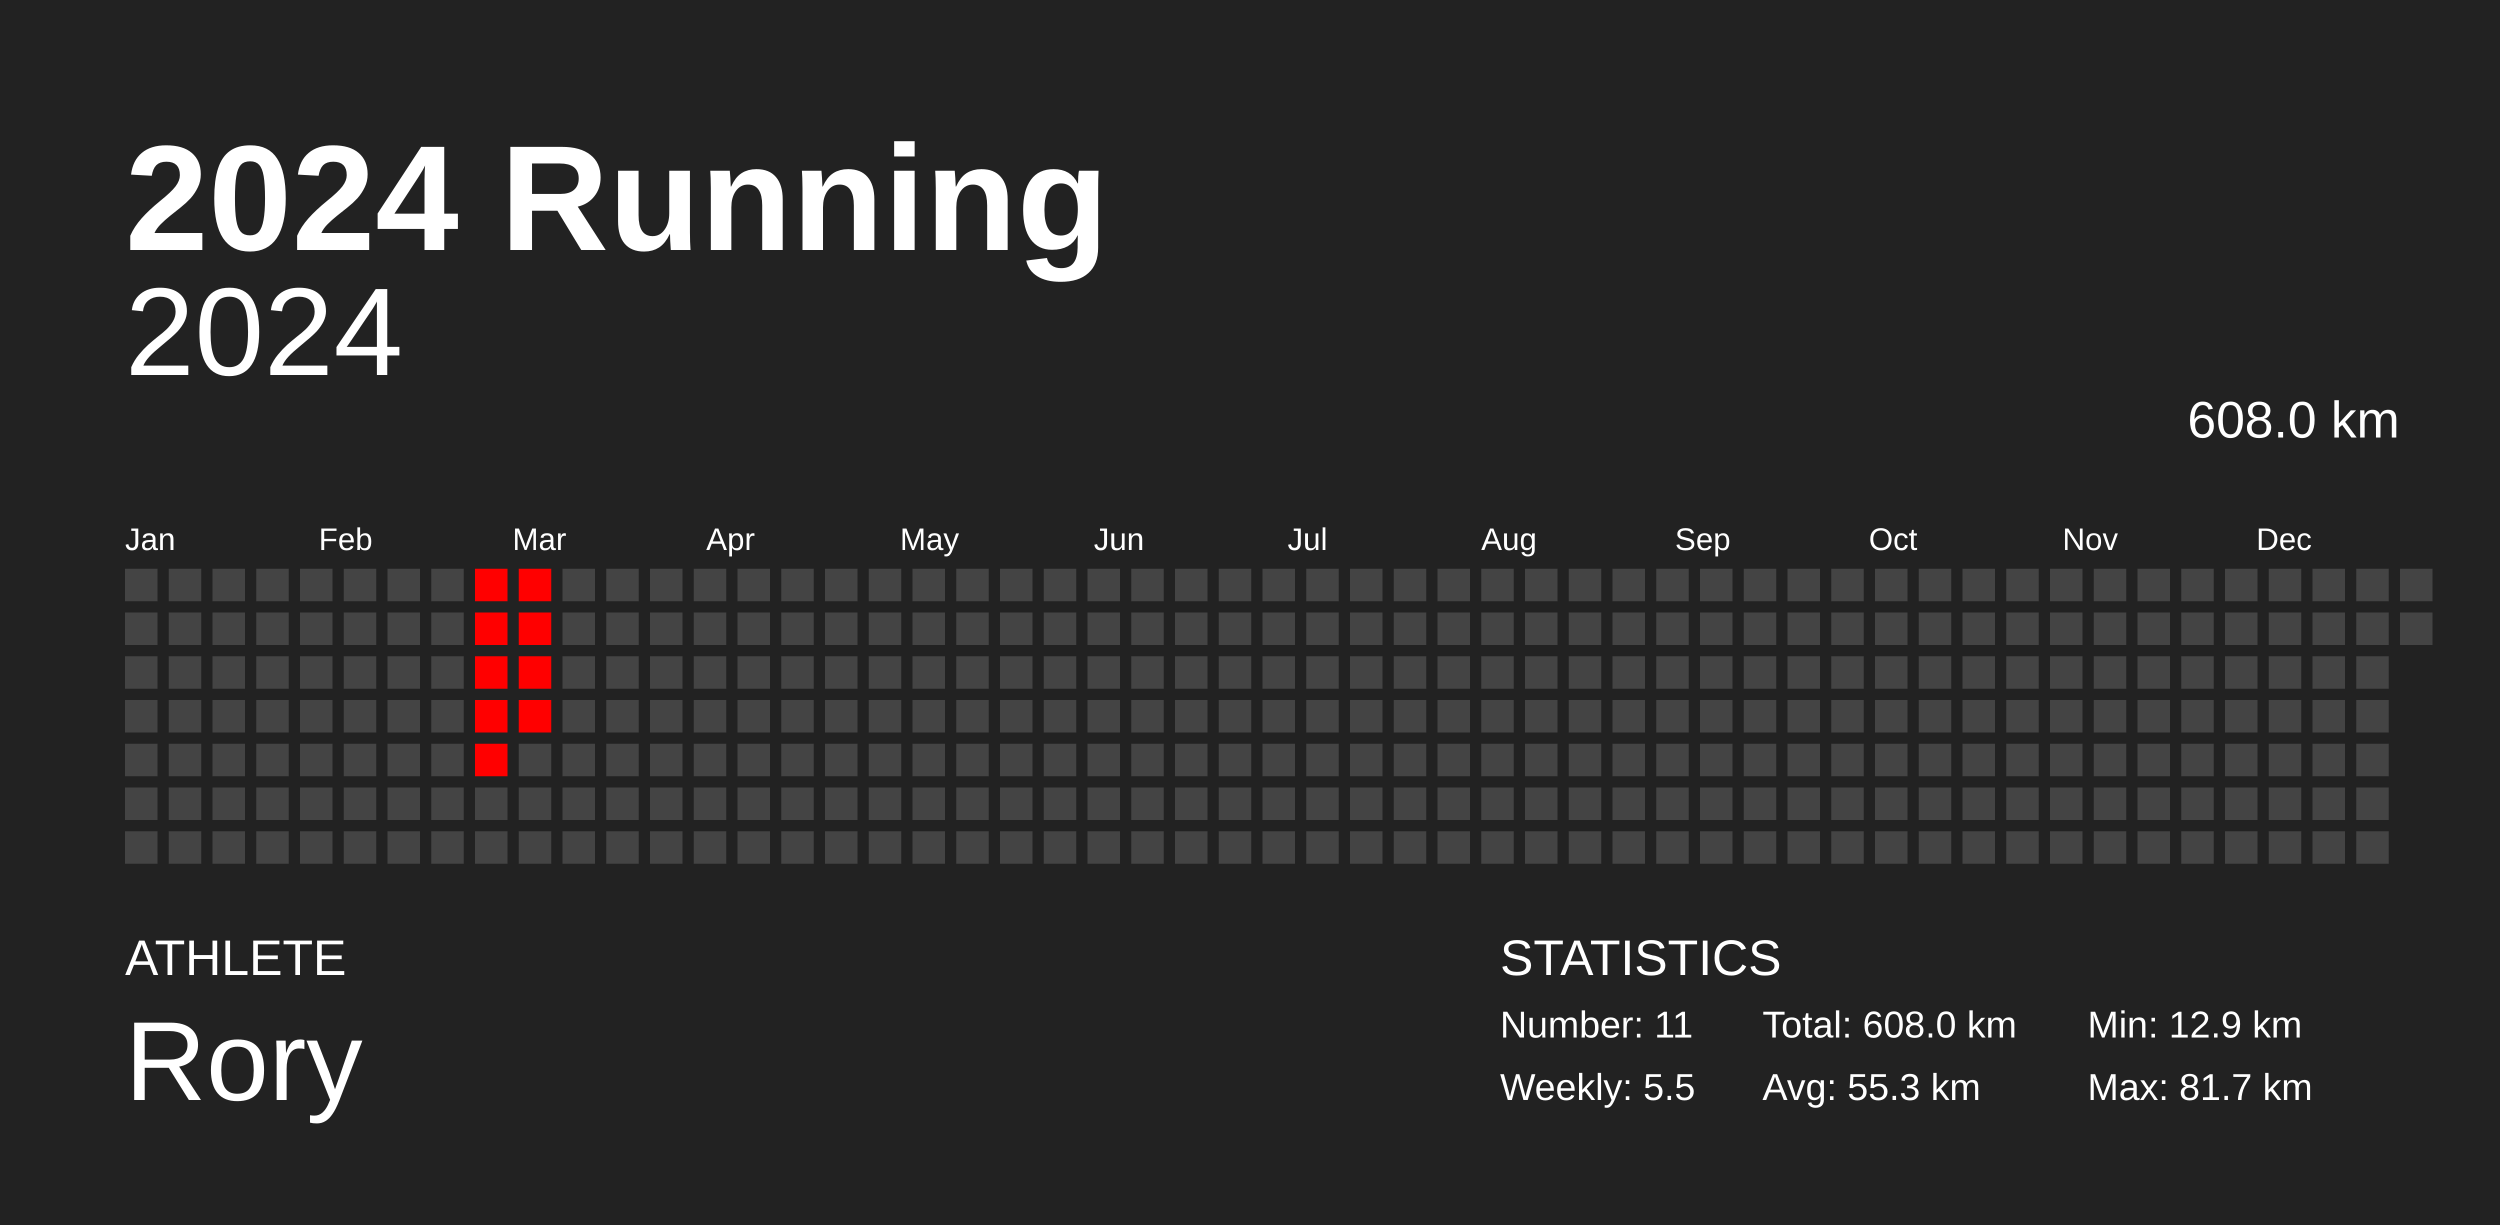
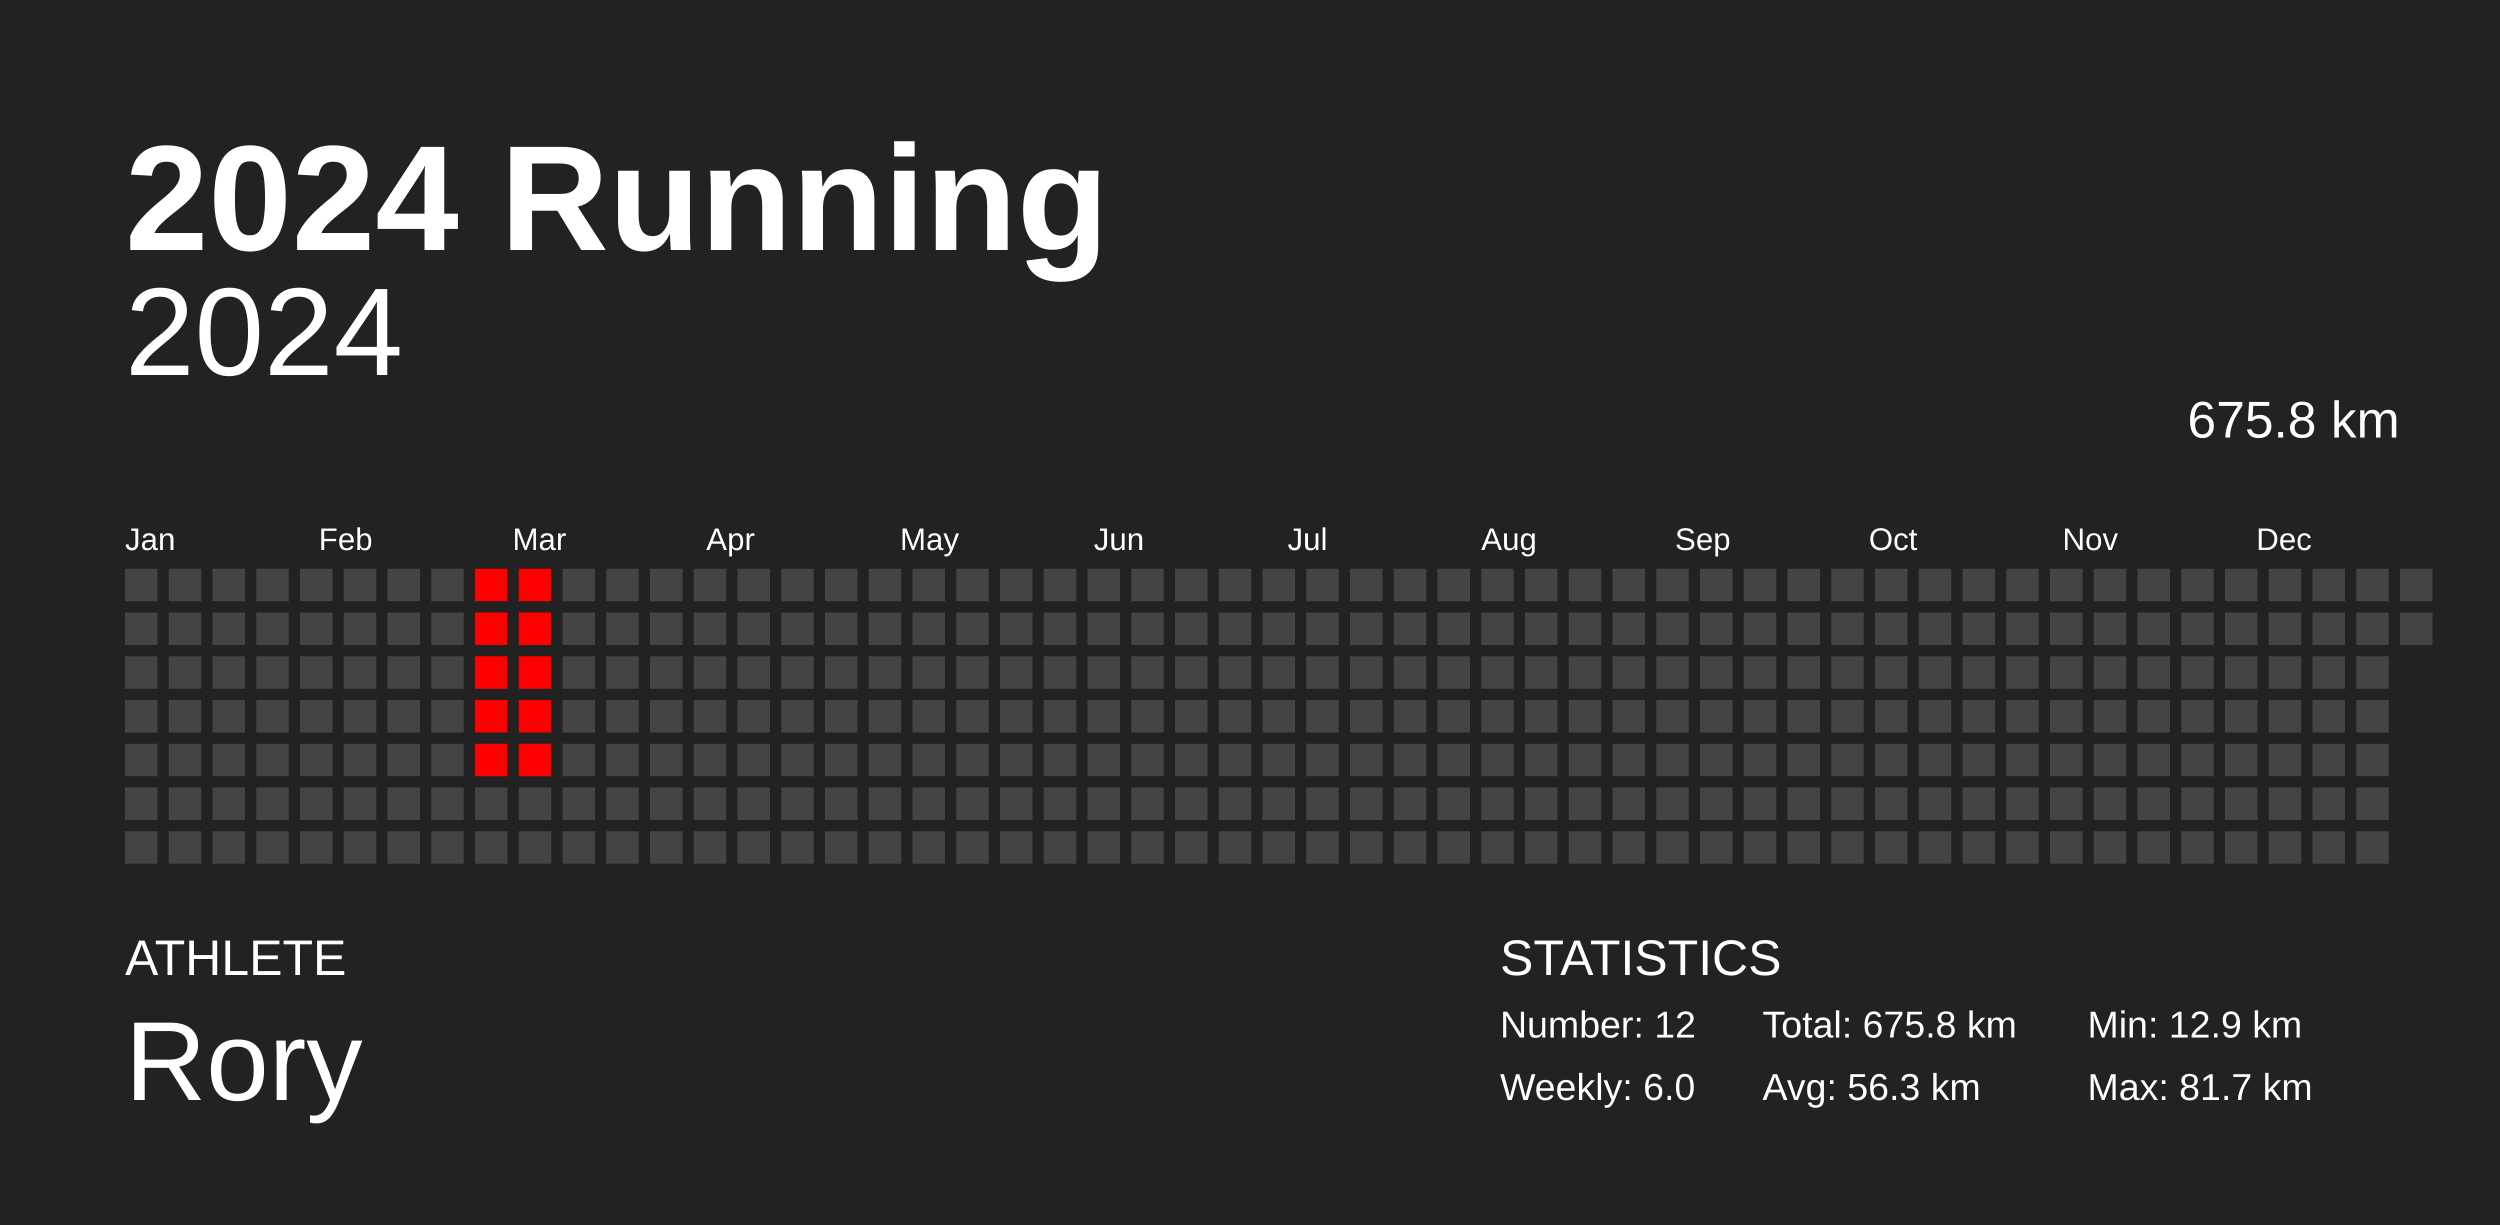
<svg xmlns="http://www.w3.org/2000/svg" baseProfile="full" height="98mm" version="1.1" viewBox="0,0,200,98" width="200mm">
  <defs />
  <rect fill="#222222" height="98" width="200" x="0" y="0" />
  <text fill="#FFFFFF" style="font-size:12px; font-family:Arial; font-weight:bold;" x="10" y="20">2024 Running</text>
  <text fill="#FFFFFF" style="font-size:4px; font-family:Arial" x="10" y="78">ATHLETE</text>
  <text fill="#FFFFFF" style="font-size:9px; font-family:Arial" x="10" y="88">Rory</text>
  <text fill="#FFFFFF" style="font-size:4px; font-family:Arial" x="120" y="78">STATISTICS</text>
-   <text fill="#FFFFFF" style="font-size:3px; font-family:Arial" x="120" y="83">Number: 11</text>
-   <text fill="#FFFFFF" style="font-size:3px; font-family:Arial" x="120" y="88">Weekly: 5.5</text>
-   <text fill="#FFFFFF" style="font-size:3px; font-family:Arial" x="141" y="83">Total: 608.0 km</text>
-   <text fill="#FFFFFF" style="font-size:3px; font-family:Arial" x="141" y="88">Avg: 55.3 km</text>
+   <text fill="#FFFFFF" style="font-size:3px; font-family:Arial" x="120" y="83">Number: 12</text>
+   <text fill="#FFFFFF" style="font-size:3px; font-family:Arial" x="120" y="88">Weekly: 6.0</text>
+   <text fill="#FFFFFF" style="font-size:3px; font-family:Arial" x="141" y="83">Total: 675.8 km</text>
+   <text fill="#FFFFFF" style="font-size:3px; font-family:Arial" x="141" y="88">Avg: 56.3 km</text>
  <text fill="#FFFFFF" style="font-size:3px; font-family:Arial" x="167" y="83">Min: 12.9 km</text>
  <text fill="#FFFFFF" style="font-size:3px; font-family:Arial" x="167" y="88">Max: 81.7 km</text>
  <text alignment-baseline="hanging" fill="#FFFFFF" style="font-size:10.0px; font-family:Arial;" x="10" y="30">2024</text>
-   <text alignment-baseline="hanging" fill="#FFFFFF" style="font-size:4.125px; font-family:Arial;" x="175" y="35">608.0 km</text>
+   <text alignment-baseline="hanging" fill="#FFFFFF" style="font-size:4.125px; font-family:Arial;" x="175" y="35">675.8 km</text>
  <text fill="#FFFFFF" style="font-size:2.5px; font-family:Arial" x="10.0" y="44">Jan</text>
  <text fill="#FFFFFF" style="font-size:2.5px; font-family:Arial" x="25.5" y="44">Feb</text>
  <text fill="#FFFFFF" style="font-size:2.5px; font-family:Arial" x="41.0" y="44">Mar</text>
  <text fill="#FFFFFF" style="font-size:2.5px; font-family:Arial" x="56.5" y="44">Apr</text>
  <text fill="#FFFFFF" style="font-size:2.5px; font-family:Arial" x="72.0" y="44">May</text>
  <text fill="#FFFFFF" style="font-size:2.5px; font-family:Arial" x="87.5" y="44">Jun</text>
  <text fill="#FFFFFF" style="font-size:2.5px; font-family:Arial" x="103.0" y="44">Jul</text>
  <text fill="#FFFFFF" style="font-size:2.5px; font-family:Arial" x="118.5" y="44">Aug</text>
  <text fill="#FFFFFF" style="font-size:2.5px; font-family:Arial" x="134.0" y="44">Sep</text>
  <text fill="#FFFFFF" style="font-size:2.5px; font-family:Arial" x="149.5" y="44">Oct</text>
  <text fill="#FFFFFF" style="font-size:2.5px; font-family:Arial" x="165.0" y="44">Nov</text>
  <text fill="#FFFFFF" style="font-size:2.5px; font-family:Arial" x="180.5" y="44">Dec</text>
  <rect fill="#444444" height="2.6" width="2.6" x="10.0" y="45.5" />
  <rect fill="#444444" height="2.6" width="2.6" x="10.0" y="49.0" />
  <rect fill="#444444" height="2.6" width="2.6" x="10.0" y="52.5" />
  <rect fill="#444444" height="2.6" width="2.6" x="10.0" y="56.0" />
  <rect fill="#444444" height="2.6" width="2.6" x="10.0" y="59.5" />
  <rect fill="#444444" height="2.6" width="2.6" x="10.0" y="63.0" />
  <rect fill="#444444" height="2.6" width="2.6" x="10.0" y="66.5" />
  <rect fill="#444444" height="2.6" width="2.6" x="13.5" y="45.5" />
  <rect fill="#444444" height="2.6" width="2.6" x="13.5" y="49.0" />
  <rect fill="#444444" height="2.6" width="2.6" x="13.5" y="52.5" />
  <rect fill="#444444" height="2.6" width="2.6" x="13.5" y="56.0" />
  <rect fill="#444444" height="2.6" width="2.6" x="13.5" y="59.5" />
  <rect fill="#444444" height="2.6" width="2.6" x="13.5" y="63.0" />
  <rect fill="#444444" height="2.6" width="2.6" x="13.5" y="66.5" />
  <rect fill="#444444" height="2.6" width="2.6" x="17.0" y="45.5" />
  <rect fill="#444444" height="2.6" width="2.6" x="17.0" y="49.0" />
  <rect fill="#444444" height="2.6" width="2.6" x="17.0" y="52.5" />
  <rect fill="#444444" height="2.6" width="2.6" x="17.0" y="56.0" />
  <rect fill="#444444" height="2.6" width="2.6" x="17.0" y="59.5" />
  <rect fill="#444444" height="2.6" width="2.6" x="17.0" y="63.0" />
  <rect fill="#444444" height="2.6" width="2.6" x="17.0" y="66.5" />
  <rect fill="#444444" height="2.6" width="2.6" x="20.5" y="45.5" />
  <rect fill="#444444" height="2.6" width="2.6" x="20.5" y="49.0" />
  <rect fill="#444444" height="2.6" width="2.6" x="20.5" y="52.5" />
  <rect fill="#444444" height="2.6" width="2.6" x="20.5" y="56.0" />
  <rect fill="#444444" height="2.6" width="2.6" x="20.5" y="59.5" />
  <rect fill="#444444" height="2.6" width="2.6" x="20.5" y="63.0" />
  <rect fill="#444444" height="2.6" width="2.6" x="20.5" y="66.5" />
  <rect fill="#444444" height="2.6" width="2.6" x="24.0" y="45.5" />
  <rect fill="#444444" height="2.6" width="2.6" x="24.0" y="49.0" />
  <rect fill="#444444" height="2.6" width="2.6" x="24.0" y="52.5" />
  <rect fill="#444444" height="2.6" width="2.6" x="24.0" y="56.0" />
  <rect fill="#444444" height="2.6" width="2.6" x="24.0" y="59.5" />
  <rect fill="#444444" height="2.6" width="2.6" x="24.0" y="63.0" />
  <rect fill="#444444" height="2.6" width="2.6" x="24.0" y="66.5" />
  <rect fill="#444444" height="2.6" width="2.6" x="27.5" y="45.5" />
  <rect fill="#444444" height="2.6" width="2.6" x="27.5" y="49.0" />
  <rect fill="#444444" height="2.6" width="2.6" x="27.5" y="52.5" />
  <rect fill="#444444" height="2.6" width="2.6" x="27.5" y="56.0" />
  <rect fill="#444444" height="2.6" width="2.6" x="27.5" y="59.5" />
  <rect fill="#444444" height="2.6" width="2.6" x="27.5" y="63.0" />
  <rect fill="#444444" height="2.6" width="2.6" x="27.5" y="66.5" />
  <rect fill="#444444" height="2.6" width="2.6" x="31.0" y="45.5" />
  <rect fill="#444444" height="2.6" width="2.6" x="31.0" y="49.0" />
  <rect fill="#444444" height="2.6" width="2.6" x="31.0" y="52.5" />
  <rect fill="#444444" height="2.6" width="2.6" x="31.0" y="56.0" />
  <rect fill="#444444" height="2.6" width="2.6" x="31.0" y="59.5" />
  <rect fill="#444444" height="2.6" width="2.6" x="31.0" y="63.0" />
  <rect fill="#444444" height="2.6" width="2.6" x="31.0" y="66.5" />
  <rect fill="#444444" height="2.6" width="2.6" x="34.5" y="45.5" />
  <rect fill="#444444" height="2.6" width="2.6" x="34.5" y="49.0" />
  <rect fill="#444444" height="2.6" width="2.6" x="34.5" y="52.5" />
  <rect fill="#444444" height="2.6" width="2.6" x="34.5" y="56.0" />
  <rect fill="#444444" height="2.6" width="2.6" x="34.5" y="59.5" />
  <rect fill="#444444" height="2.6" width="2.6" x="34.5" y="63.0" />
  <rect fill="#444444" height="2.6" width="2.6" x="34.5" y="66.5" />
  <rect fill="red" height="2.6" width="2.6" x="38.0" y="45.5" />
  <rect fill="red" height="2.6" width="2.6" x="38.0" y="49.0" />
  <rect fill="red" height="2.6" width="2.6" x="38.0" y="52.5" />
  <rect fill="red" height="2.6" width="2.6" x="38.0" y="56.0" />
  <rect fill="red" height="2.6" width="2.6" x="38.0" y="59.5" />
  <rect fill="#444444" height="2.6" width="2.6" x="38.0" y="63.0" />
  <rect fill="#444444" height="2.6" width="2.6" x="38.0" y="66.5" />
  <rect fill="red" height="2.6" width="2.6" x="41.5" y="45.5" />
  <rect fill="red" height="2.6" width="2.6" x="41.5" y="49.0" />
  <rect fill="red" height="2.6" width="2.6" x="41.5" y="52.5" />
  <rect fill="red" height="2.6" width="2.6" x="41.5" y="56.0" />
-   <rect fill="#444444" height="2.6" width="2.6" x="41.5" y="59.5" />
+   <rect fill="red" height="2.6" width="2.6" x="41.5" y="59.5" />
  <rect fill="#444444" height="2.6" width="2.6" x="41.5" y="63.0" />
  <rect fill="#444444" height="2.6" width="2.6" x="41.5" y="66.5" />
  <rect fill="#444444" height="2.6" width="2.6" x="45.0" y="45.5" />
  <rect fill="#444444" height="2.6" width="2.6" x="45.0" y="49.0" />
  <rect fill="#444444" height="2.6" width="2.6" x="45.0" y="52.5" />
  <rect fill="#444444" height="2.6" width="2.6" x="45.0" y="56.0" />
  <rect fill="#444444" height="2.6" width="2.6" x="45.0" y="59.5" />
  <rect fill="#444444" height="2.6" width="2.6" x="45.0" y="63.0" />
  <rect fill="#444444" height="2.6" width="2.6" x="45.0" y="66.5" />
  <rect fill="#444444" height="2.6" width="2.6" x="48.5" y="45.5" />
  <rect fill="#444444" height="2.6" width="2.6" x="48.5" y="49.0" />
  <rect fill="#444444" height="2.6" width="2.6" x="48.5" y="52.5" />
  <rect fill="#444444" height="2.6" width="2.6" x="48.5" y="56.0" />
  <rect fill="#444444" height="2.6" width="2.6" x="48.5" y="59.5" />
  <rect fill="#444444" height="2.6" width="2.6" x="48.5" y="63.0" />
  <rect fill="#444444" height="2.6" width="2.6" x="48.5" y="66.5" />
  <rect fill="#444444" height="2.6" width="2.6" x="52.0" y="45.5" />
  <rect fill="#444444" height="2.6" width="2.6" x="52.0" y="49.0" />
  <rect fill="#444444" height="2.6" width="2.6" x="52.0" y="52.5" />
  <rect fill="#444444" height="2.6" width="2.6" x="52.0" y="56.0" />
  <rect fill="#444444" height="2.6" width="2.6" x="52.0" y="59.5" />
  <rect fill="#444444" height="2.6" width="2.6" x="52.0" y="63.0" />
  <rect fill="#444444" height="2.6" width="2.6" x="52.0" y="66.5" />
  <rect fill="#444444" height="2.6" width="2.6" x="55.5" y="45.5" />
  <rect fill="#444444" height="2.6" width="2.6" x="55.5" y="49.0" />
  <rect fill="#444444" height="2.6" width="2.6" x="55.5" y="52.5" />
  <rect fill="#444444" height="2.6" width="2.6" x="55.5" y="56.0" />
  <rect fill="#444444" height="2.6" width="2.6" x="55.5" y="59.5" />
  <rect fill="#444444" height="2.6" width="2.6" x="55.5" y="63.0" />
  <rect fill="#444444" height="2.6" width="2.6" x="55.5" y="66.5" />
  <rect fill="#444444" height="2.6" width="2.6" x="59.0" y="45.5" />
  <rect fill="#444444" height="2.6" width="2.6" x="59.0" y="49.0" />
  <rect fill="#444444" height="2.6" width="2.6" x="59.0" y="52.5" />
  <rect fill="#444444" height="2.6" width="2.6" x="59.0" y="56.0" />
  <rect fill="#444444" height="2.6" width="2.6" x="59.0" y="59.5" />
  <rect fill="#444444" height="2.6" width="2.6" x="59.0" y="63.0" />
  <rect fill="#444444" height="2.6" width="2.6" x="59.0" y="66.5" />
  <rect fill="#444444" height="2.6" width="2.6" x="62.5" y="45.5" />
  <rect fill="#444444" height="2.6" width="2.6" x="62.5" y="49.0" />
  <rect fill="#444444" height="2.6" width="2.6" x="62.5" y="52.5" />
  <rect fill="#444444" height="2.6" width="2.6" x="62.5" y="56.0" />
  <rect fill="#444444" height="2.6" width="2.6" x="62.5" y="59.5" />
  <rect fill="#444444" height="2.6" width="2.6" x="62.5" y="63.0" />
  <rect fill="#444444" height="2.6" width="2.6" x="62.5" y="66.5" />
  <rect fill="#444444" height="2.6" width="2.6" x="66.0" y="45.5" />
  <rect fill="#444444" height="2.6" width="2.6" x="66.0" y="49.0" />
  <rect fill="#444444" height="2.6" width="2.6" x="66.0" y="52.5" />
  <rect fill="#444444" height="2.6" width="2.6" x="66.0" y="56.0" />
  <rect fill="#444444" height="2.6" width="2.6" x="66.0" y="59.5" />
  <rect fill="#444444" height="2.6" width="2.6" x="66.0" y="63.0" />
  <rect fill="#444444" height="2.6" width="2.6" x="66.0" y="66.5" />
  <rect fill="#444444" height="2.6" width="2.6" x="69.5" y="45.5" />
  <rect fill="#444444" height="2.6" width="2.6" x="69.5" y="49.0" />
  <rect fill="#444444" height="2.6" width="2.6" x="69.5" y="52.5" />
  <rect fill="#444444" height="2.6" width="2.6" x="69.5" y="56.0" />
  <rect fill="#444444" height="2.6" width="2.6" x="69.5" y="59.5" />
  <rect fill="#444444" height="2.6" width="2.6" x="69.5" y="63.0" />
  <rect fill="#444444" height="2.6" width="2.6" x="69.5" y="66.5" />
  <rect fill="#444444" height="2.6" width="2.6" x="73.0" y="45.5" />
  <rect fill="#444444" height="2.6" width="2.6" x="73.0" y="49.0" />
  <rect fill="#444444" height="2.6" width="2.6" x="73.0" y="52.5" />
  <rect fill="#444444" height="2.6" width="2.6" x="73.0" y="56.0" />
  <rect fill="#444444" height="2.6" width="2.6" x="73.0" y="59.5" />
  <rect fill="#444444" height="2.6" width="2.6" x="73.0" y="63.0" />
  <rect fill="#444444" height="2.6" width="2.6" x="73.0" y="66.5" />
  <rect fill="#444444" height="2.6" width="2.6" x="76.5" y="45.5" />
  <rect fill="#444444" height="2.6" width="2.6" x="76.5" y="49.0" />
  <rect fill="#444444" height="2.6" width="2.6" x="76.5" y="52.5" />
  <rect fill="#444444" height="2.6" width="2.6" x="76.5" y="56.0" />
  <rect fill="#444444" height="2.6" width="2.6" x="76.5" y="59.5" />
  <rect fill="#444444" height="2.6" width="2.6" x="76.5" y="63.0" />
  <rect fill="#444444" height="2.6" width="2.6" x="76.5" y="66.5" />
  <rect fill="#444444" height="2.6" width="2.6" x="80.0" y="45.5" />
  <rect fill="#444444" height="2.6" width="2.6" x="80.0" y="49.0" />
  <rect fill="#444444" height="2.6" width="2.6" x="80.0" y="52.5" />
  <rect fill="#444444" height="2.6" width="2.6" x="80.0" y="56.0" />
  <rect fill="#444444" height="2.6" width="2.6" x="80.0" y="59.5" />
  <rect fill="#444444" height="2.6" width="2.6" x="80.0" y="63.0" />
  <rect fill="#444444" height="2.6" width="2.6" x="80.0" y="66.5" />
  <rect fill="#444444" height="2.6" width="2.6" x="83.5" y="45.5" />
  <rect fill="#444444" height="2.6" width="2.6" x="83.5" y="49.0" />
  <rect fill="#444444" height="2.6" width="2.6" x="83.5" y="52.5" />
  <rect fill="#444444" height="2.6" width="2.6" x="83.5" y="56.0" />
  <rect fill="#444444" height="2.6" width="2.6" x="83.5" y="59.5" />
  <rect fill="#444444" height="2.6" width="2.6" x="83.5" y="63.0" />
  <rect fill="#444444" height="2.6" width="2.6" x="83.5" y="66.5" />
  <rect fill="#444444" height="2.6" width="2.6" x="87.0" y="45.5" />
  <rect fill="#444444" height="2.6" width="2.6" x="87.0" y="49.0" />
  <rect fill="#444444" height="2.6" width="2.6" x="87.0" y="52.5" />
  <rect fill="#444444" height="2.6" width="2.6" x="87.0" y="56.0" />
  <rect fill="#444444" height="2.6" width="2.6" x="87.0" y="59.5" />
  <rect fill="#444444" height="2.6" width="2.6" x="87.0" y="63.0" />
  <rect fill="#444444" height="2.6" width="2.6" x="87.0" y="66.5" />
  <rect fill="#444444" height="2.6" width="2.6" x="90.5" y="45.5" />
  <rect fill="#444444" height="2.6" width="2.6" x="90.5" y="49.0" />
  <rect fill="#444444" height="2.6" width="2.6" x="90.5" y="52.5" />
  <rect fill="#444444" height="2.6" width="2.6" x="90.5" y="56.0" />
  <rect fill="#444444" height="2.6" width="2.6" x="90.5" y="59.5" />
  <rect fill="#444444" height="2.6" width="2.6" x="90.5" y="63.0" />
  <rect fill="#444444" height="2.6" width="2.6" x="90.5" y="66.5" />
  <rect fill="#444444" height="2.6" width="2.6" x="94.0" y="45.5" />
  <rect fill="#444444" height="2.6" width="2.6" x="94.0" y="49.0" />
  <rect fill="#444444" height="2.6" width="2.6" x="94.0" y="52.5" />
  <rect fill="#444444" height="2.6" width="2.6" x="94.0" y="56.0" />
  <rect fill="#444444" height="2.6" width="2.6" x="94.0" y="59.5" />
  <rect fill="#444444" height="2.6" width="2.6" x="94.0" y="63.0" />
  <rect fill="#444444" height="2.6" width="2.6" x="94.0" y="66.5" />
  <rect fill="#444444" height="2.6" width="2.6" x="97.5" y="45.5" />
  <rect fill="#444444" height="2.6" width="2.6" x="97.5" y="49.0" />
  <rect fill="#444444" height="2.6" width="2.6" x="97.5" y="52.5" />
  <rect fill="#444444" height="2.6" width="2.6" x="97.5" y="56.0" />
  <rect fill="#444444" height="2.6" width="2.6" x="97.5" y="59.5" />
  <rect fill="#444444" height="2.6" width="2.6" x="97.5" y="63.0" />
  <rect fill="#444444" height="2.6" width="2.6" x="97.5" y="66.5" />
  <rect fill="#444444" height="2.6" width="2.6" x="101.0" y="45.5" />
  <rect fill="#444444" height="2.6" width="2.6" x="101.0" y="49.0" />
  <rect fill="#444444" height="2.6" width="2.6" x="101.0" y="52.5" />
  <rect fill="#444444" height="2.6" width="2.6" x="101.0" y="56.0" />
  <rect fill="#444444" height="2.6" width="2.6" x="101.0" y="59.5" />
  <rect fill="#444444" height="2.6" width="2.6" x="101.0" y="63.0" />
  <rect fill="#444444" height="2.6" width="2.6" x="101.0" y="66.5" />
  <rect fill="#444444" height="2.6" width="2.6" x="104.5" y="45.5" />
  <rect fill="#444444" height="2.6" width="2.6" x="104.5" y="49.0" />
  <rect fill="#444444" height="2.6" width="2.6" x="104.5" y="52.5" />
  <rect fill="#444444" height="2.6" width="2.6" x="104.5" y="56.0" />
  <rect fill="#444444" height="2.6" width="2.6" x="104.5" y="59.5" />
  <rect fill="#444444" height="2.6" width="2.6" x="104.5" y="63.0" />
  <rect fill="#444444" height="2.6" width="2.6" x="104.5" y="66.5" />
  <rect fill="#444444" height="2.6" width="2.6" x="108.0" y="45.5" />
  <rect fill="#444444" height="2.6" width="2.6" x="108.0" y="49.0" />
  <rect fill="#444444" height="2.6" width="2.6" x="108.0" y="52.5" />
  <rect fill="#444444" height="2.6" width="2.6" x="108.0" y="56.0" />
  <rect fill="#444444" height="2.6" width="2.6" x="108.0" y="59.5" />
  <rect fill="#444444" height="2.6" width="2.6" x="108.0" y="63.0" />
  <rect fill="#444444" height="2.6" width="2.6" x="108.0" y="66.5" />
  <rect fill="#444444" height="2.6" width="2.6" x="111.5" y="45.5" />
  <rect fill="#444444" height="2.6" width="2.6" x="111.5" y="49.0" />
  <rect fill="#444444" height="2.6" width="2.6" x="111.5" y="52.5" />
  <rect fill="#444444" height="2.6" width="2.6" x="111.5" y="56.0" />
  <rect fill="#444444" height="2.6" width="2.6" x="111.5" y="59.5" />
  <rect fill="#444444" height="2.6" width="2.6" x="111.5" y="63.0" />
  <rect fill="#444444" height="2.6" width="2.6" x="111.5" y="66.5" />
  <rect fill="#444444" height="2.6" width="2.6" x="115.0" y="45.5" />
  <rect fill="#444444" height="2.6" width="2.6" x="115.0" y="49.0" />
  <rect fill="#444444" height="2.6" width="2.6" x="115.0" y="52.5" />
  <rect fill="#444444" height="2.6" width="2.6" x="115.0" y="56.0" />
  <rect fill="#444444" height="2.6" width="2.6" x="115.0" y="59.5" />
  <rect fill="#444444" height="2.6" width="2.6" x="115.0" y="63.0" />
  <rect fill="#444444" height="2.6" width="2.6" x="115.0" y="66.5" />
  <rect fill="#444444" height="2.6" width="2.6" x="118.5" y="45.5" />
  <rect fill="#444444" height="2.6" width="2.6" x="118.5" y="49.0" />
  <rect fill="#444444" height="2.6" width="2.6" x="118.5" y="52.5" />
  <rect fill="#444444" height="2.6" width="2.6" x="118.5" y="56.0" />
  <rect fill="#444444" height="2.6" width="2.6" x="118.5" y="59.5" />
  <rect fill="#444444" height="2.6" width="2.6" x="118.5" y="63.0" />
  <rect fill="#444444" height="2.6" width="2.6" x="118.5" y="66.5" />
  <rect fill="#444444" height="2.6" width="2.6" x="122.0" y="45.5" />
  <rect fill="#444444" height="2.6" width="2.6" x="122.0" y="49.0" />
  <rect fill="#444444" height="2.6" width="2.6" x="122.0" y="52.5" />
  <rect fill="#444444" height="2.6" width="2.6" x="122.0" y="56.0" />
  <rect fill="#444444" height="2.6" width="2.6" x="122.0" y="59.5" />
  <rect fill="#444444" height="2.6" width="2.6" x="122.0" y="63.0" />
  <rect fill="#444444" height="2.6" width="2.6" x="122.0" y="66.5" />
  <rect fill="#444444" height="2.6" width="2.6" x="125.5" y="45.5" />
  <rect fill="#444444" height="2.6" width="2.6" x="125.5" y="49.0" />
  <rect fill="#444444" height="2.6" width="2.6" x="125.5" y="52.5" />
  <rect fill="#444444" height="2.6" width="2.6" x="125.5" y="56.0" />
  <rect fill="#444444" height="2.6" width="2.6" x="125.5" y="59.5" />
  <rect fill="#444444" height="2.6" width="2.6" x="125.5" y="63.0" />
  <rect fill="#444444" height="2.6" width="2.6" x="125.5" y="66.5" />
  <rect fill="#444444" height="2.6" width="2.6" x="129.0" y="45.5" />
  <rect fill="#444444" height="2.6" width="2.6" x="129.0" y="49.0" />
  <rect fill="#444444" height="2.6" width="2.6" x="129.0" y="52.5" />
  <rect fill="#444444" height="2.6" width="2.6" x="129.0" y="56.0" />
  <rect fill="#444444" height="2.6" width="2.6" x="129.0" y="59.5" />
  <rect fill="#444444" height="2.6" width="2.6" x="129.0" y="63.0" />
  <rect fill="#444444" height="2.6" width="2.6" x="129.0" y="66.5" />
  <rect fill="#444444" height="2.6" width="2.6" x="132.5" y="45.5" />
  <rect fill="#444444" height="2.6" width="2.6" x="132.5" y="49.0" />
  <rect fill="#444444" height="2.6" width="2.6" x="132.5" y="52.5" />
  <rect fill="#444444" height="2.6" width="2.6" x="132.5" y="56.0" />
  <rect fill="#444444" height="2.6" width="2.6" x="132.5" y="59.5" />
  <rect fill="#444444" height="2.6" width="2.6" x="132.5" y="63.0" />
  <rect fill="#444444" height="2.6" width="2.6" x="132.5" y="66.5" />
  <rect fill="#444444" height="2.6" width="2.6" x="136.0" y="45.5" />
  <rect fill="#444444" height="2.6" width="2.6" x="136.0" y="49.0" />
  <rect fill="#444444" height="2.6" width="2.6" x="136.0" y="52.5" />
  <rect fill="#444444" height="2.6" width="2.6" x="136.0" y="56.0" />
  <rect fill="#444444" height="2.6" width="2.6" x="136.0" y="59.5" />
  <rect fill="#444444" height="2.6" width="2.6" x="136.0" y="63.0" />
  <rect fill="#444444" height="2.6" width="2.6" x="136.0" y="66.5" />
  <rect fill="#444444" height="2.6" width="2.6" x="139.5" y="45.5" />
  <rect fill="#444444" height="2.6" width="2.6" x="139.5" y="49.0" />
  <rect fill="#444444" height="2.6" width="2.6" x="139.5" y="52.5" />
  <rect fill="#444444" height="2.6" width="2.6" x="139.5" y="56.0" />
  <rect fill="#444444" height="2.6" width="2.6" x="139.5" y="59.5" />
  <rect fill="#444444" height="2.6" width="2.6" x="139.5" y="63.0" />
  <rect fill="#444444" height="2.6" width="2.6" x="139.5" y="66.5" />
  <rect fill="#444444" height="2.6" width="2.6" x="143.0" y="45.5" />
  <rect fill="#444444" height="2.6" width="2.6" x="143.0" y="49.0" />
  <rect fill="#444444" height="2.6" width="2.6" x="143.0" y="52.5" />
  <rect fill="#444444" height="2.6" width="2.6" x="143.0" y="56.0" />
  <rect fill="#444444" height="2.6" width="2.6" x="143.0" y="59.5" />
  <rect fill="#444444" height="2.6" width="2.6" x="143.0" y="63.0" />
  <rect fill="#444444" height="2.6" width="2.6" x="143.0" y="66.5" />
  <rect fill="#444444" height="2.6" width="2.6" x="146.5" y="45.5" />
  <rect fill="#444444" height="2.6" width="2.6" x="146.5" y="49.0" />
  <rect fill="#444444" height="2.6" width="2.6" x="146.5" y="52.5" />
  <rect fill="#444444" height="2.6" width="2.6" x="146.5" y="56.0" />
  <rect fill="#444444" height="2.6" width="2.6" x="146.5" y="59.5" />
  <rect fill="#444444" height="2.6" width="2.6" x="146.5" y="63.0" />
  <rect fill="#444444" height="2.6" width="2.6" x="146.5" y="66.5" />
  <rect fill="#444444" height="2.6" width="2.6" x="150.0" y="45.5" />
  <rect fill="#444444" height="2.6" width="2.6" x="150.0" y="49.0" />
  <rect fill="#444444" height="2.6" width="2.6" x="150.0" y="52.5" />
  <rect fill="#444444" height="2.6" width="2.6" x="150.0" y="56.0" />
  <rect fill="#444444" height="2.6" width="2.6" x="150.0" y="59.5" />
  <rect fill="#444444" height="2.6" width="2.6" x="150.0" y="63.0" />
  <rect fill="#444444" height="2.6" width="2.6" x="150.0" y="66.5" />
  <rect fill="#444444" height="2.6" width="2.6" x="153.5" y="45.5" />
  <rect fill="#444444" height="2.6" width="2.6" x="153.5" y="49.0" />
  <rect fill="#444444" height="2.6" width="2.6" x="153.5" y="52.5" />
  <rect fill="#444444" height="2.6" width="2.6" x="153.5" y="56.0" />
  <rect fill="#444444" height="2.6" width="2.6" x="153.5" y="59.5" />
  <rect fill="#444444" height="2.6" width="2.6" x="153.5" y="63.0" />
  <rect fill="#444444" height="2.6" width="2.6" x="153.5" y="66.5" />
  <rect fill="#444444" height="2.6" width="2.6" x="157.0" y="45.5" />
  <rect fill="#444444" height="2.6" width="2.6" x="157.0" y="49.0" />
  <rect fill="#444444" height="2.6" width="2.6" x="157.0" y="52.5" />
  <rect fill="#444444" height="2.6" width="2.6" x="157.0" y="56.0" />
  <rect fill="#444444" height="2.6" width="2.6" x="157.0" y="59.5" />
  <rect fill="#444444" height="2.6" width="2.6" x="157.0" y="63.0" />
  <rect fill="#444444" height="2.6" width="2.6" x="157.0" y="66.5" />
  <rect fill="#444444" height="2.6" width="2.6" x="160.5" y="45.5" />
  <rect fill="#444444" height="2.6" width="2.6" x="160.5" y="49.0" />
  <rect fill="#444444" height="2.6" width="2.6" x="160.5" y="52.5" />
  <rect fill="#444444" height="2.6" width="2.6" x="160.5" y="56.0" />
  <rect fill="#444444" height="2.6" width="2.6" x="160.5" y="59.5" />
  <rect fill="#444444" height="2.6" width="2.6" x="160.5" y="63.0" />
  <rect fill="#444444" height="2.6" width="2.6" x="160.5" y="66.5" />
  <rect fill="#444444" height="2.6" width="2.6" x="164.0" y="45.5" />
  <rect fill="#444444" height="2.6" width="2.6" x="164.0" y="49.0" />
  <rect fill="#444444" height="2.6" width="2.6" x="164.0" y="52.5" />
  <rect fill="#444444" height="2.6" width="2.6" x="164.0" y="56.0" />
  <rect fill="#444444" height="2.6" width="2.6" x="164.0" y="59.5" />
  <rect fill="#444444" height="2.6" width="2.6" x="164.0" y="63.0" />
  <rect fill="#444444" height="2.6" width="2.6" x="164.0" y="66.5" />
  <rect fill="#444444" height="2.6" width="2.6" x="167.5" y="45.5" />
  <rect fill="#444444" height="2.6" width="2.6" x="167.5" y="49.0" />
  <rect fill="#444444" height="2.6" width="2.6" x="167.5" y="52.5" />
  <rect fill="#444444" height="2.6" width="2.6" x="167.5" y="56.0" />
  <rect fill="#444444" height="2.6" width="2.6" x="167.5" y="59.5" />
  <rect fill="#444444" height="2.6" width="2.6" x="167.5" y="63.0" />
  <rect fill="#444444" height="2.6" width="2.6" x="167.5" y="66.5" />
  <rect fill="#444444" height="2.6" width="2.6" x="171.0" y="45.5" />
  <rect fill="#444444" height="2.6" width="2.6" x="171.0" y="49.0" />
  <rect fill="#444444" height="2.6" width="2.6" x="171.0" y="52.5" />
  <rect fill="#444444" height="2.6" width="2.6" x="171.0" y="56.0" />
  <rect fill="#444444" height="2.6" width="2.6" x="171.0" y="59.5" />
  <rect fill="#444444" height="2.6" width="2.6" x="171.0" y="63.0" />
  <rect fill="#444444" height="2.6" width="2.6" x="171.0" y="66.5" />
  <rect fill="#444444" height="2.6" width="2.6" x="174.5" y="45.5" />
  <rect fill="#444444" height="2.6" width="2.6" x="174.5" y="49.0" />
  <rect fill="#444444" height="2.6" width="2.6" x="174.5" y="52.5" />
  <rect fill="#444444" height="2.6" width="2.6" x="174.5" y="56.0" />
  <rect fill="#444444" height="2.6" width="2.6" x="174.5" y="59.5" />
  <rect fill="#444444" height="2.6" width="2.6" x="174.5" y="63.0" />
  <rect fill="#444444" height="2.6" width="2.6" x="174.5" y="66.5" />
  <rect fill="#444444" height="2.6" width="2.6" x="178.0" y="45.5" />
  <rect fill="#444444" height="2.6" width="2.6" x="178.0" y="49.0" />
  <rect fill="#444444" height="2.6" width="2.6" x="178.0" y="52.5" />
  <rect fill="#444444" height="2.6" width="2.6" x="178.0" y="56.0" />
  <rect fill="#444444" height="2.6" width="2.6" x="178.0" y="59.5" />
  <rect fill="#444444" height="2.6" width="2.6" x="178.0" y="63.0" />
  <rect fill="#444444" height="2.6" width="2.6" x="178.0" y="66.5" />
  <rect fill="#444444" height="2.6" width="2.6" x="181.5" y="45.5" />
  <rect fill="#444444" height="2.6" width="2.6" x="181.5" y="49.0" />
  <rect fill="#444444" height="2.6" width="2.6" x="181.5" y="52.5" />
  <rect fill="#444444" height="2.6" width="2.6" x="181.5" y="56.0" />
  <rect fill="#444444" height="2.6" width="2.6" x="181.5" y="59.5" />
  <rect fill="#444444" height="2.6" width="2.6" x="181.5" y="63.0" />
  <rect fill="#444444" height="2.6" width="2.6" x="181.5" y="66.5" />
  <rect fill="#444444" height="2.6" width="2.6" x="185.0" y="45.5" />
  <rect fill="#444444" height="2.6" width="2.6" x="185.0" y="49.0" />
  <rect fill="#444444" height="2.6" width="2.6" x="185.0" y="52.5" />
  <rect fill="#444444" height="2.6" width="2.6" x="185.0" y="56.0" />
  <rect fill="#444444" height="2.6" width="2.6" x="185.0" y="59.5" />
  <rect fill="#444444" height="2.6" width="2.6" x="185.0" y="63.0" />
  <rect fill="#444444" height="2.6" width="2.6" x="185.0" y="66.5" />
  <rect fill="#444444" height="2.6" width="2.6" x="188.5" y="45.5" />
  <rect fill="#444444" height="2.6" width="2.6" x="188.5" y="49.0" />
  <rect fill="#444444" height="2.6" width="2.6" x="188.5" y="52.5" />
  <rect fill="#444444" height="2.6" width="2.6" x="188.5" y="56.0" />
  <rect fill="#444444" height="2.6" width="2.6" x="188.5" y="59.5" />
  <rect fill="#444444" height="2.6" width="2.6" x="188.5" y="63.0" />
  <rect fill="#444444" height="2.6" width="2.6" x="188.5" y="66.5" />
  <rect fill="#444444" height="2.6" width="2.6" x="192.0" y="45.5" />
  <rect fill="#444444" height="2.6" width="2.6" x="192.0" y="49.0" />
</svg>
